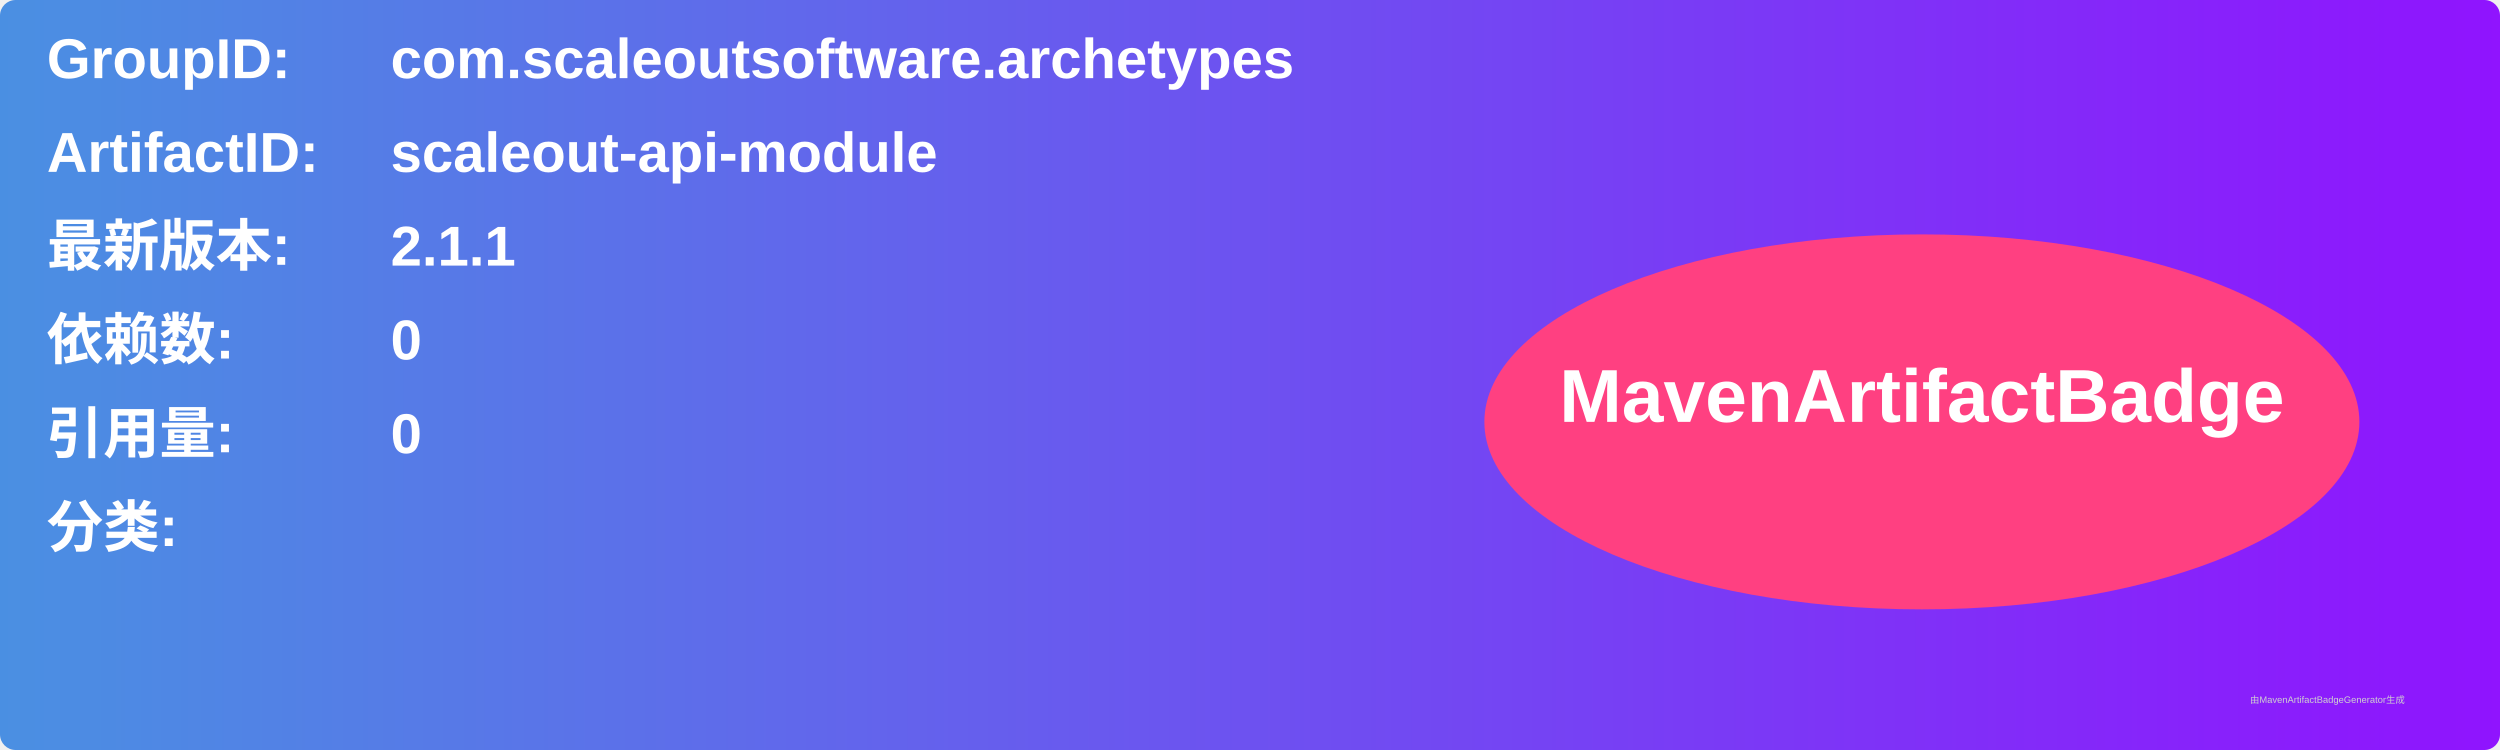
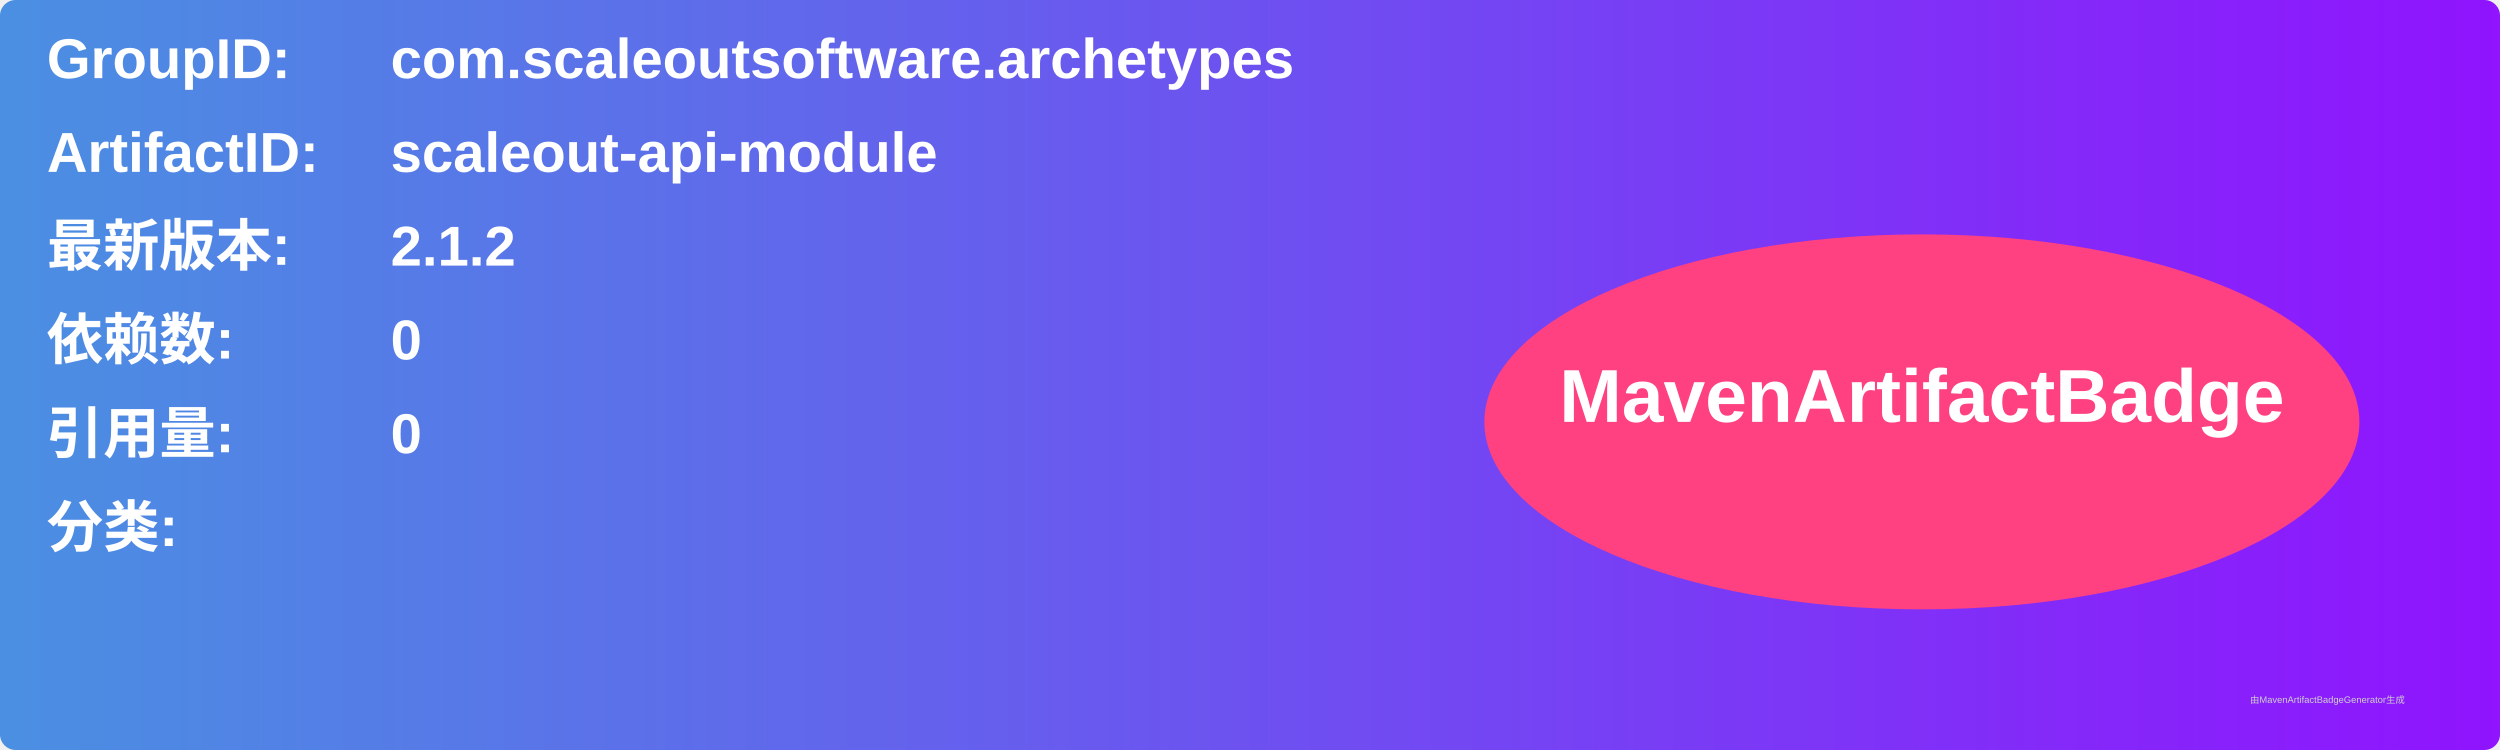
<svg xmlns="http://www.w3.org/2000/svg" width="800" height="240" viewBox="0 0 800 240">
  <linearGradient id="grad" x1="0%" y1="0%" x2="100%" y2="0%">
    <stop offset="0%" stop-color="#4a90e2" />
    <stop offset="100%" stop-color="#9013fe" />
  </linearGradient>
  <rect width="100%" height="100%" rx="5" ry="5" fill="url(#grad)" />
  <g transform="translate(15, 15)">
    <text x="0" y="10" font-family="Arial" font-size="18" fill="white" font-weight="bold" width="260">GroupID:</text>
    <text x="110" y="10" font-family="Arial" font-size="18" fill="white" font-weight="bold" width="460">com.scaleoutsoftware.archetypes</text>
    <text x="0" y="40" font-family="Arial" font-size="18" fill="white" font-weight="bold" width="260">ArtifactID:</text>
    <text x="110" y="40" font-family="Arial" font-size="18" fill="white" font-weight="bold" width="460">scaleout-api-module</text>
    <text x="0" y="70" font-family="Arial" font-size="18" fill="white" font-weight="bold">最新版本:</text>
    <text x="110" y="70" font-family="Arial" font-size="18" fill="white" font-weight="bold">
-       <tspan font-weight="bold">2.1.1</tspan>
+       <tspan font-weight="bold">2.1.2</tspan>
    </text>
    <text x="0" y="100" font-family="Arial" font-size="18" fill="white" font-weight="bold">依赖数: </text>
    <text x="110" y="100" font-family="Arial" font-size="18" fill="white">
      <tspan font-weight="bold">0</tspan>
    </text>
    <text x="0" y="130" font-family="Arial" font-size="18" fill="white" font-weight="bold">引用量: </text>
    <text x="110" y="130" font-family="Arial" font-size="18" fill="white">
      <tspan font-weight="bold">0</tspan>
    </text>
    <text x="0" y="160" font-family="Arial" font-size="18" fill="white" font-weight="bold">分类:</text>
    <text x="10" y="190" font-family="Arial" font-size="10" fill="white">
      <tspan font-weight="bold" />
    </text>
    <ellipse cx="600" cy="120" rx="140" ry="60" fill="#ff4081" />
    <text x="600" y="120" text-anchor="middle" font-family="Arial" font-size="24" fill="white" font-weight="bold">MavenArtifactBadge</text>
  </g>
  <text x="720" y="225" font-family="Arial" font-size="3" fill="#d0d0d0">由MavenArtifactBadgeGenerator生成</text>
</svg>
